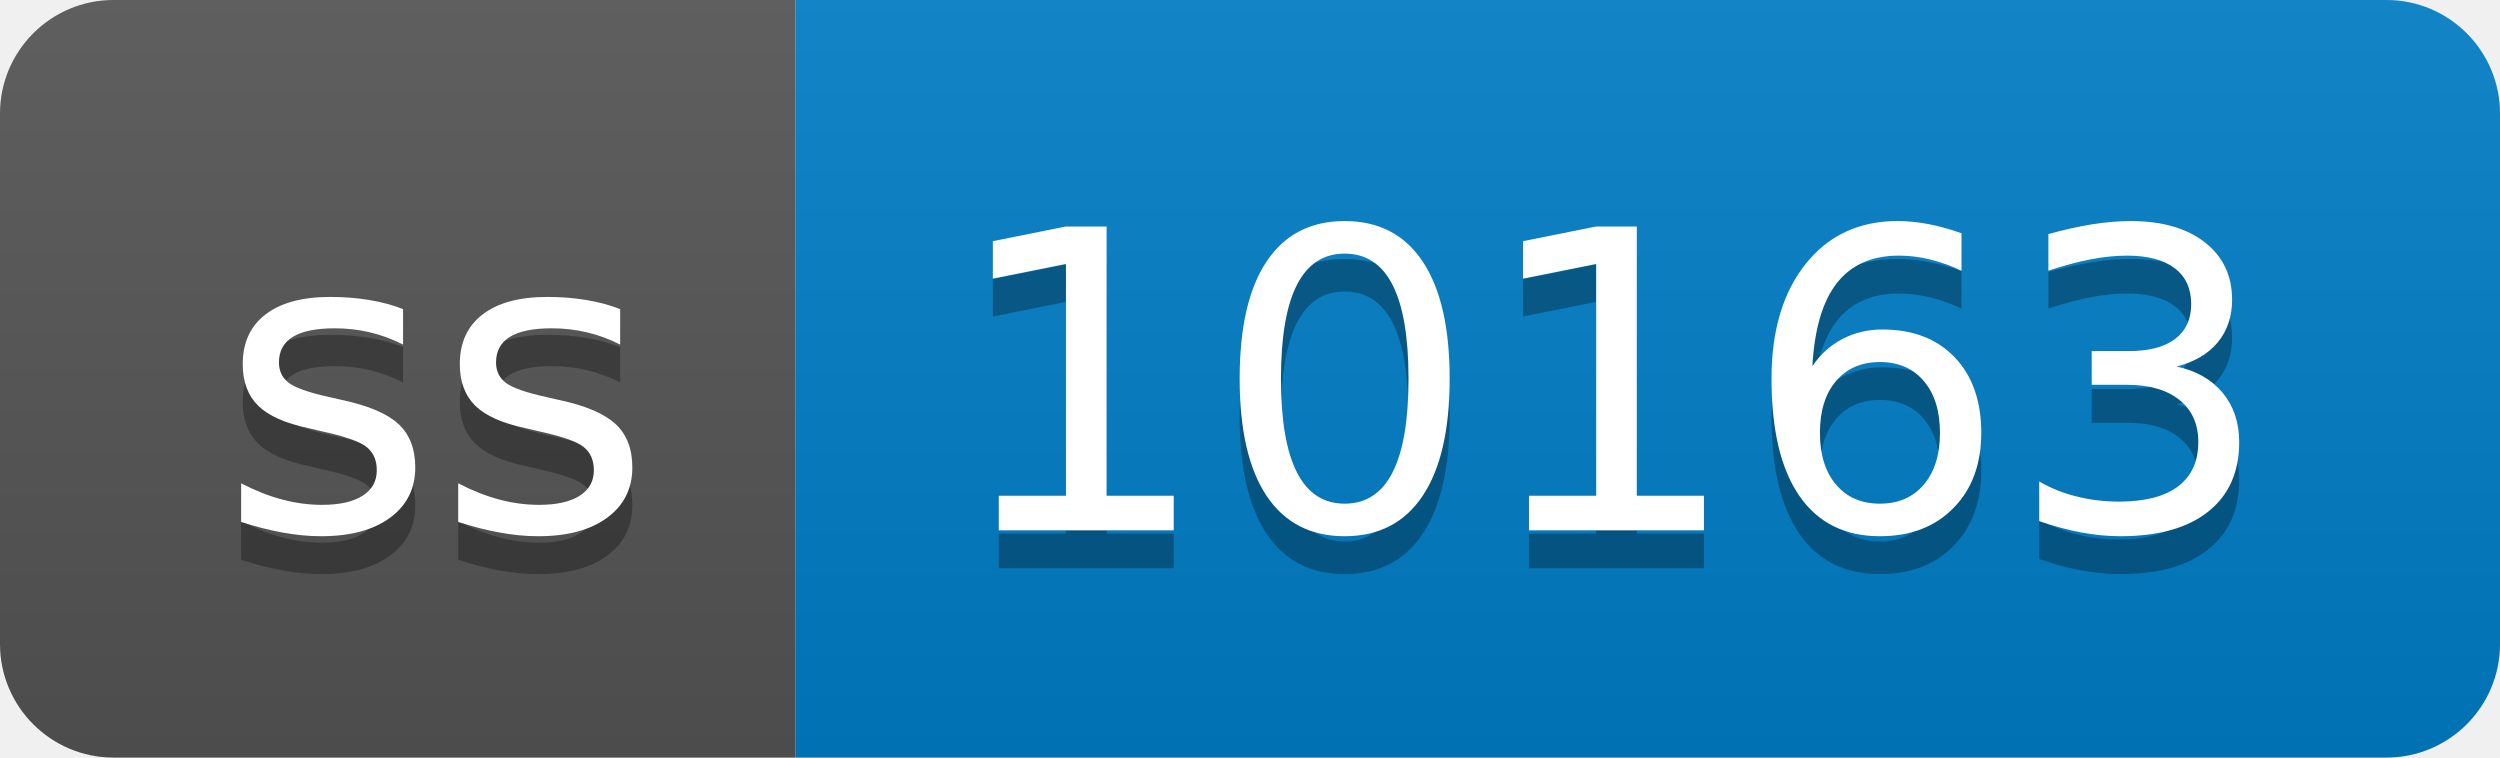
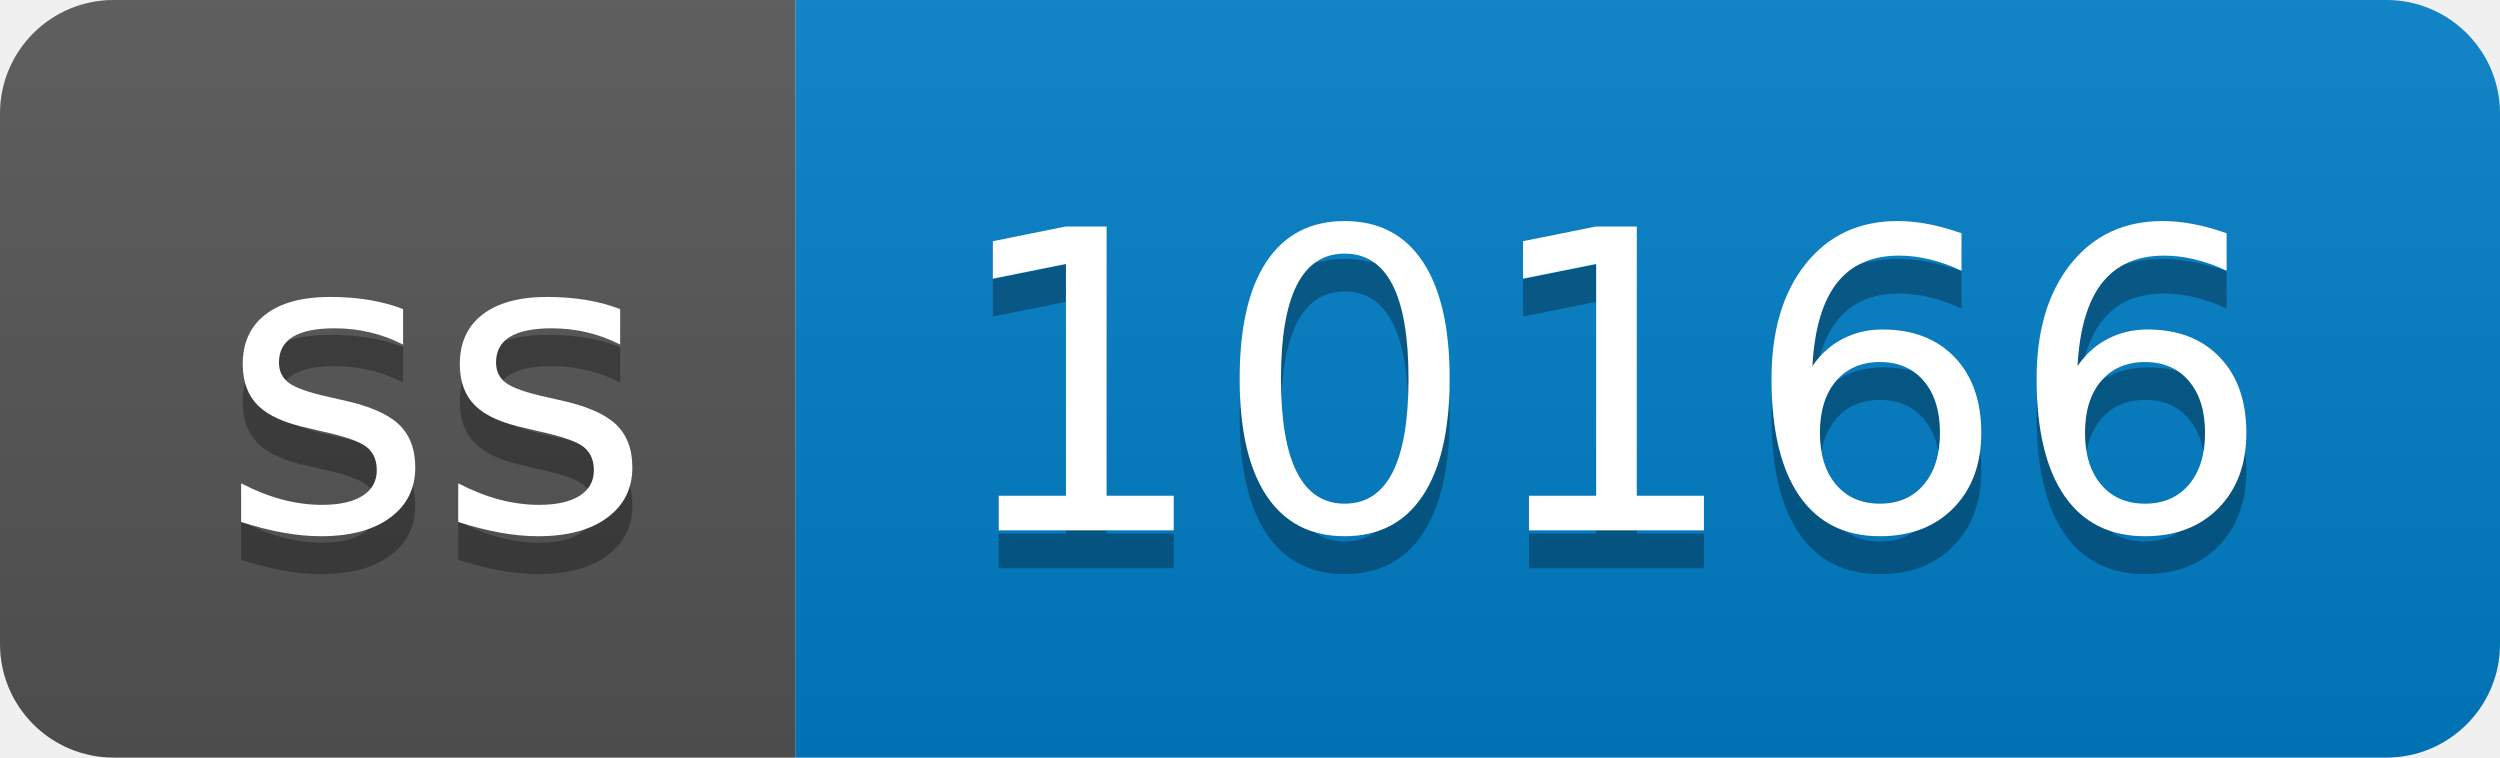
- <svg xmlns="http://www.w3.org/2000/svg" width="66" height="20" role="img" aria-label="ss: 10163">
+ <svg xmlns="http://www.w3.org/2000/svg" width="66" height="20" role="img" aria-label="ss: 10166">
  <linearGradient id="s" x2="0" y2="100%">
    <stop offset="0" stop-color="#bbb" stop-opacity=".1" />
    <stop offset="1" stop-opacity=".1" />
  </linearGradient>
  <clipPath id="r">
    <rect width="66" height="20" rx="3" fill="#fff" />
  </clipPath>
  <g clip-path="url(#r)">
    <rect width="21" height="20" fill="#555" />
    <rect x="21" width="45" height="20" fill="#007ec6" />
    <rect width="66" height="20" fill="url(#s)" />
  </g>
  <g fill="#fff" text-anchor="middle" font-family="Verdana,Geneva,DejaVu Sans,sans-serif" text-rendering="geometricPrecision" font-size="110">
    <text aria-hidden="true" x="115" y="150" fill="#010101" fill-opacity=".3" transform="scale(.1)" textLength="110">ss</text>
    <text x="115" y="140" transform="scale(.1)" fill="#fff" textLength="110">ss</text>
-     <text aria-hidden="true" x="425" y="150" fill="#010101" fill-opacity=".3" transform="scale(.1)" textLength="350">10163</text>
-     <text x="425" y="140" transform="scale(.1)" fill="#fff" textLength="350">10163</text>
+     <text aria-hidden="true" x="425" y="150" fill="#010101" fill-opacity=".3" transform="scale(.1)" textLength="350">10166</text>
+     <text x="425" y="140" transform="scale(.1)" fill="#fff" textLength="350">10166</text>
  </g>
</svg>
